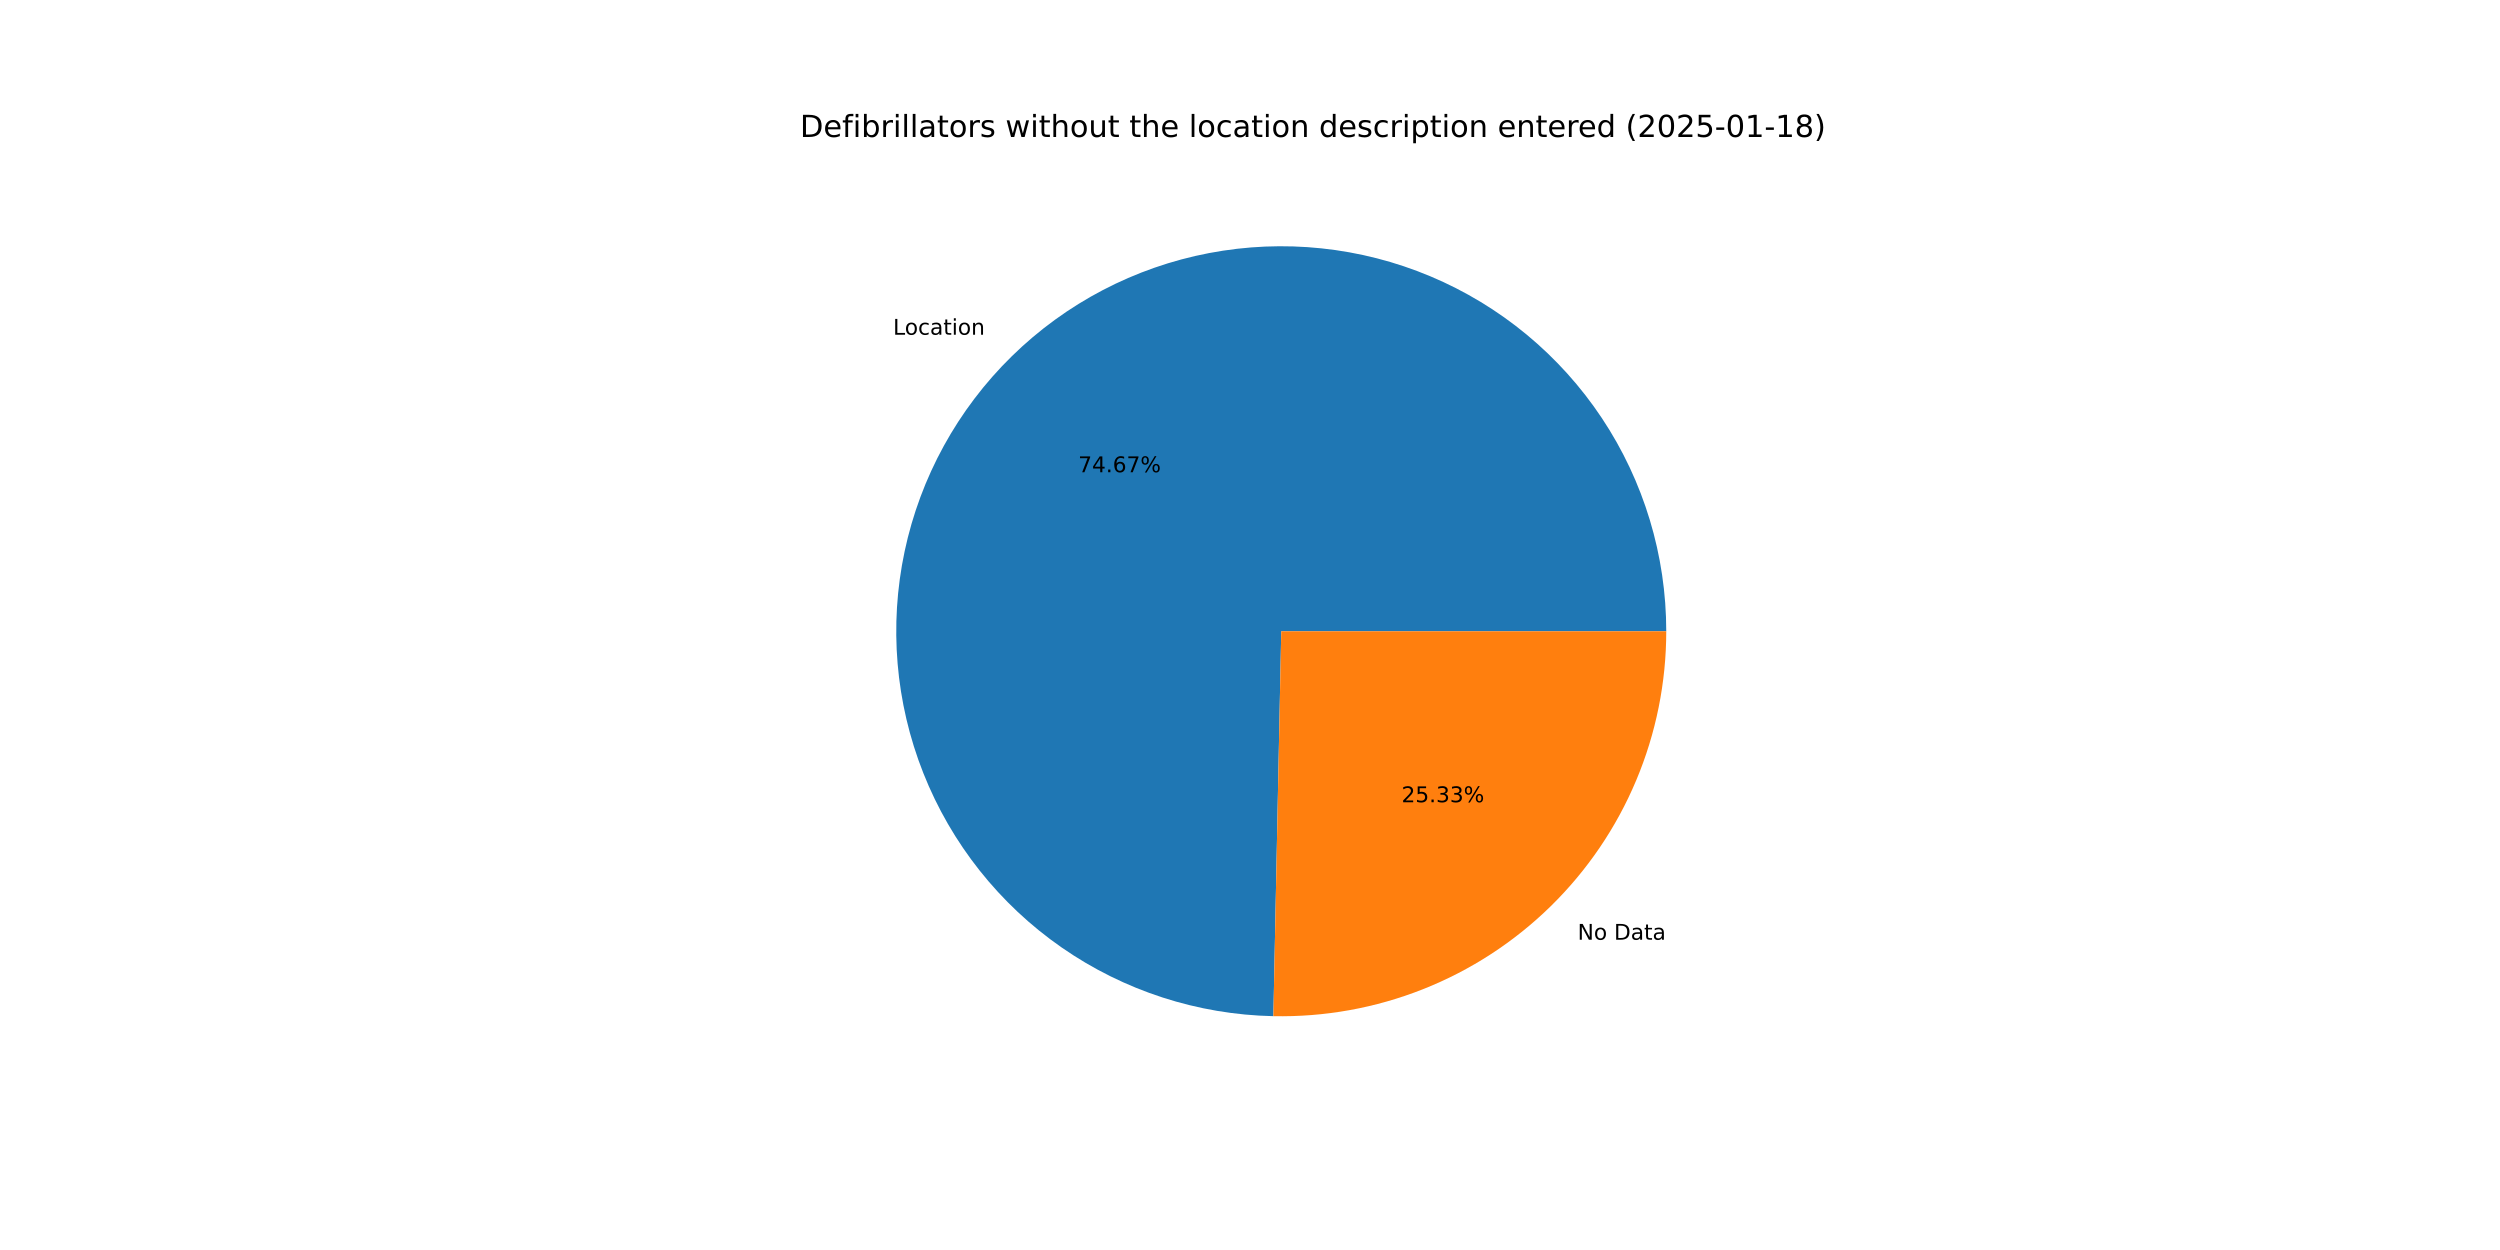
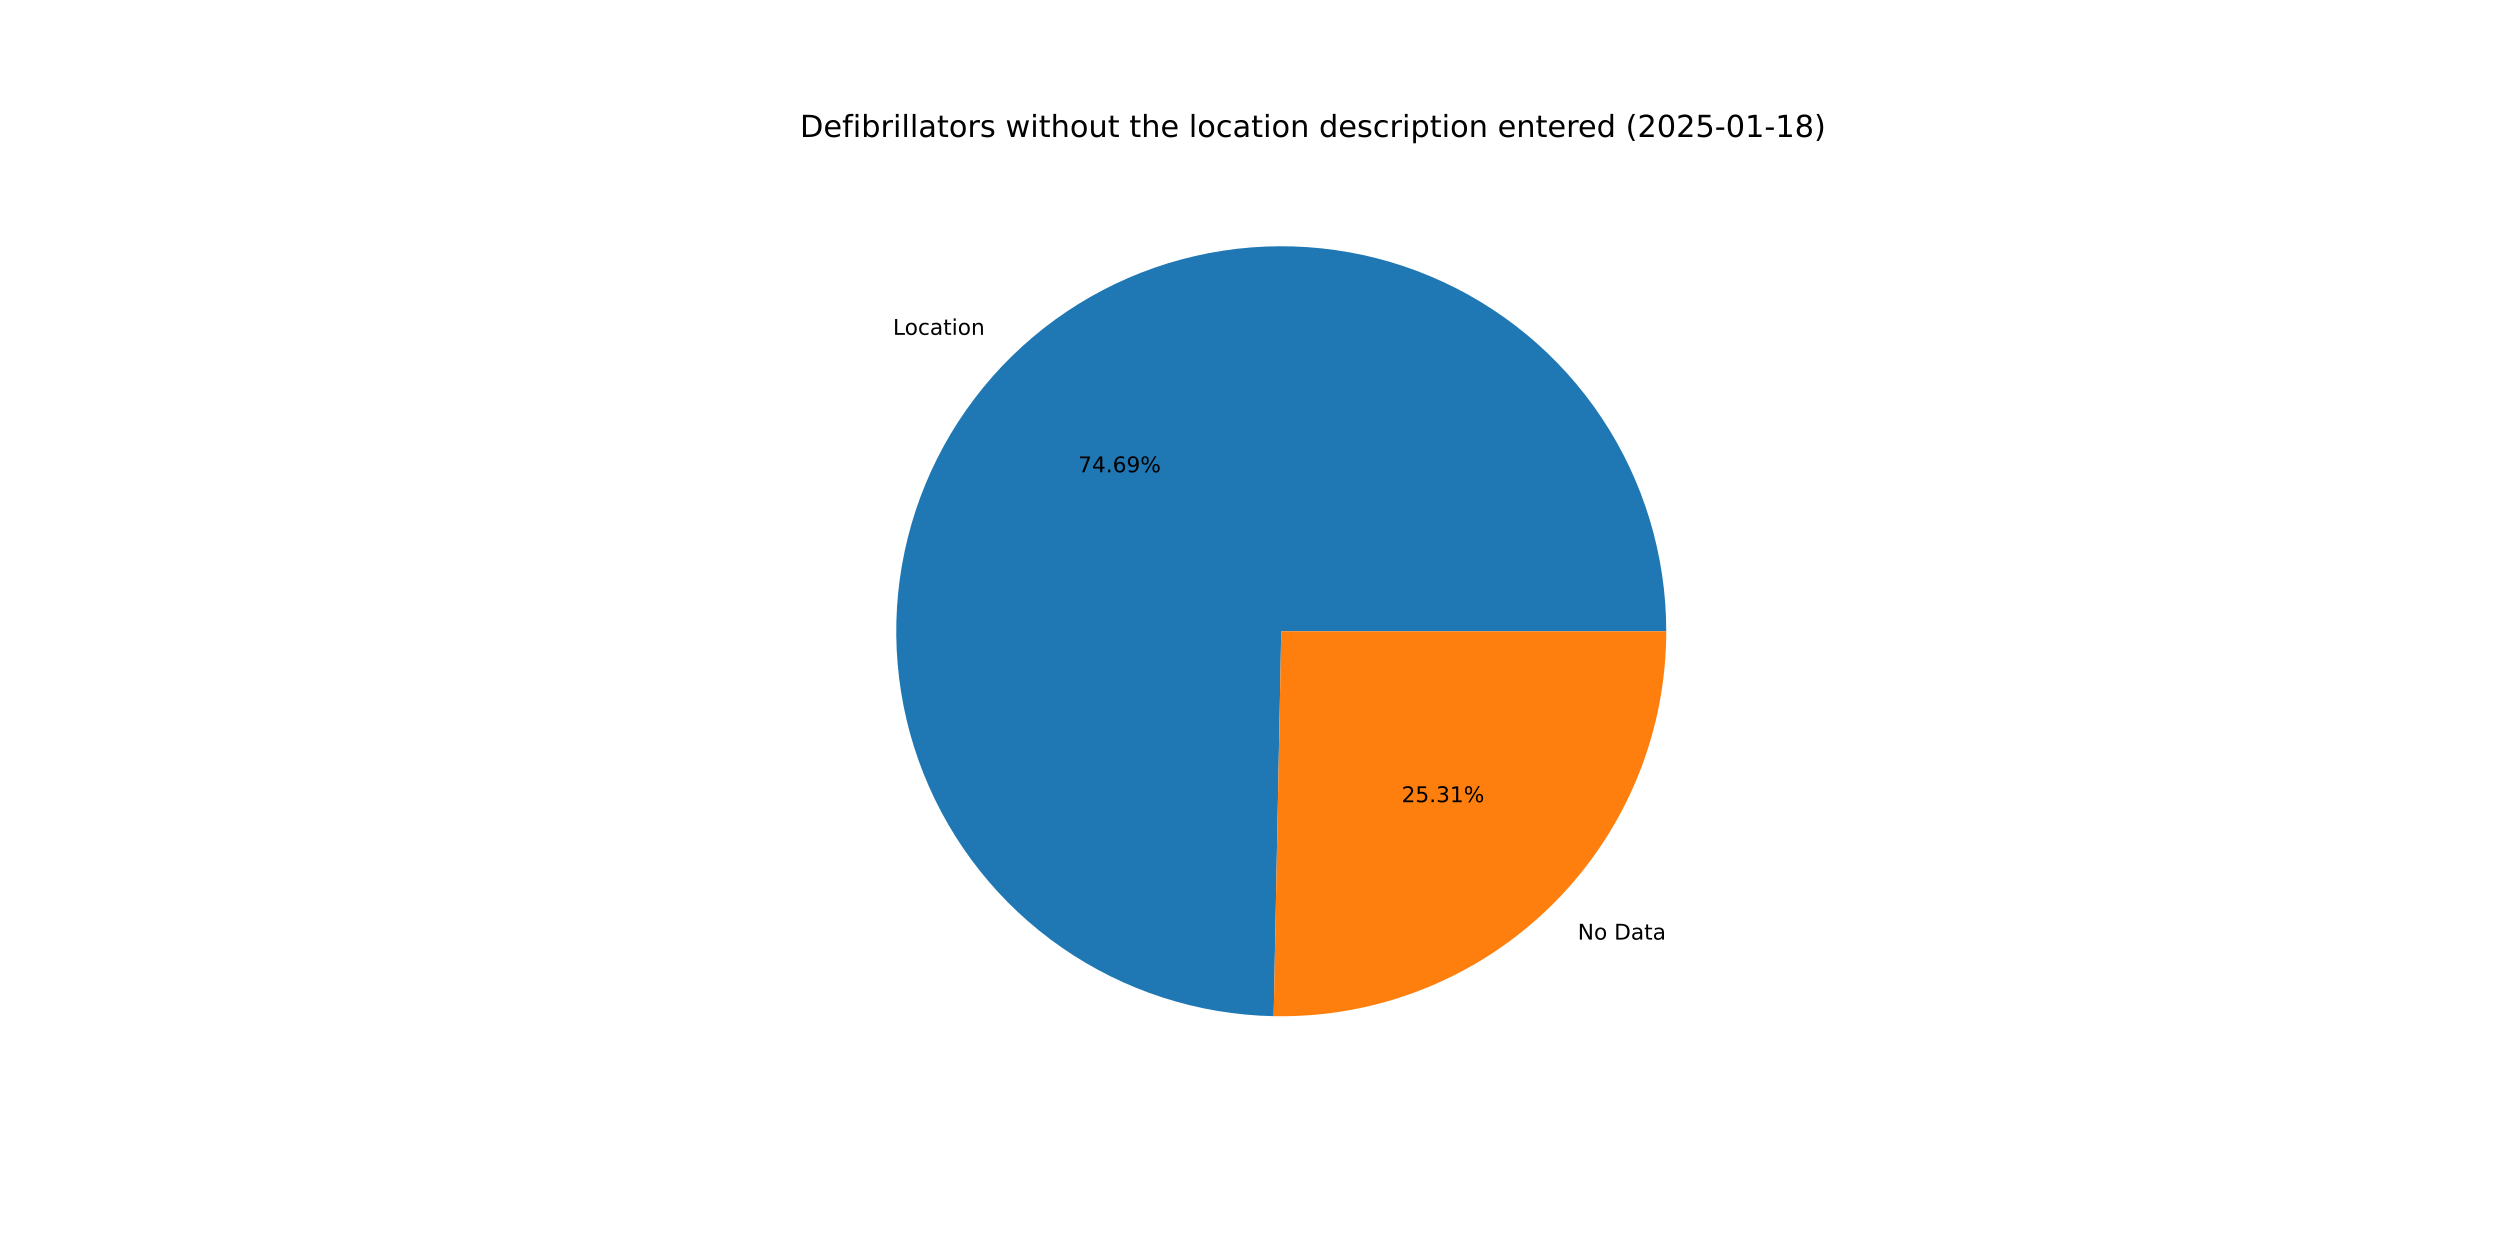
<svg xmlns="http://www.w3.org/2000/svg" xmlns:xlink="http://www.w3.org/1999/xlink" width="1152pt" height="576pt" viewBox="0 0 1152 576" version="1.1">
  <defs>
    <style type="text/css">*{stroke-linejoin: round; stroke-linecap: butt}</style>
  </defs>
  <g id="figure_1">
    <g id="patch_1">
      <path d="M 0 576  L 1152 576  L 1152 0  L 0 0  z " style="fill: #ffffff" />
    </g>
    <g id="axes_1">
      <g id="patch_2">
-         <path d="M 767.808 290.88  C 767.808 255.951 757.492 221.787 738.161 192.695  C 718.829 163.603 691.33 140.857 659.128 127.326  C 626.927 113.794 591.434 110.069 557.125 116.621  C 522.815 123.172 491.193 139.712 466.243 164.157  C 441.293 188.602 424.109 219.88 416.857 254.048  C 409.606 288.216 412.604 323.777 425.474 356.249  C 438.345 388.721 460.523 416.68 489.213 436.602  C 517.904 456.524 551.85 467.537 586.772 468.251  L 590.4 290.88  z " style="fill: #1f77b4" />
+         <path d="M 767.808 290.88  C 767.808 255.945 757.489 221.776 738.152 192.681  C 718.814 163.586 691.307 140.841 659.098 127.313  C 626.888 113.785 591.389 110.068 557.076 116.63  C 522.763 123.192 491.141 139.745 466.196 164.204  C 441.251 188.662 424.077 219.952 416.84 254.129  C 409.603 288.306 412.62 323.872 425.511 356.341  C 438.401 388.811 460.6 416.761 489.309 436.668  C 518.017 456.575 551.976 467.565 586.904 468.254  L 590.4 290.88  z " style="fill: #1f77b4" />
      </g>
      <g id="patch_3">
-         <path d="M 586.772 468.251  C 610.369 468.734 633.827 464.502 655.769 455.806  C 677.711 447.109 697.698 434.12 714.557 417.603  C 731.416 401.085 744.811 381.367 753.954 359.608  C 763.098 337.849 767.808 314.482 767.808 290.88  L 590.4 290.88  z " style="fill: #ff7f0e" />
+         <path d="M 586.904 468.254  C 610.491 468.718 633.935 464.474 655.861 455.769  C 677.788 447.064 697.759 434.073 714.604 417.556  C 731.449 401.04 744.832 381.328 753.967 359.578  C 763.102 337.827 767.808 314.471 767.808 290.88  L 590.4 290.88  z " style="fill: #ff7f0e" />
      </g>
      <g id="matplotlib.axis_1" />
      <g id="matplotlib.axis_2" />
      <g id="text_1">
-         <g transform="translate(411.5304 154.2444) scale(0.1 -0.1)">
+         <g transform="translate(411.4784 154.2954) scale(0.1 -0.1)">
          <defs>
            <path id="DejaVuSans-4c" d="M 628 4666  L 1259 4666  L 1259 531  L 3531 531  L 3531 0  L 628 0  L 628 4666  z " transform="scale(0.015625)" />
            <path id="DejaVuSans-6f" d="M 1959 3097  Q 1497 3097 1228 2736  Q 959 2375 959 1747  Q 959 1119 1226 758  Q 1494 397 1959 397  Q 2419 397 2687 759  Q 2956 1122 2956 1747  Q 2956 2369 2687 2733  Q 2419 3097 1959 3097  z M 1959 3584  Q 2709 3584 3137 3096  Q 3566 2609 3566 1747  Q 3566 888 3137 398  Q 2709 -91 1959 -91  Q 1206 -91 779 398  Q 353 888 353 1747  Q 353 2609 779 3096  Q 1206 3584 1959 3584  z " transform="scale(0.015625)" />
            <path id="DejaVuSans-63" d="M 3122 3366  L 3122 2828  Q 2878 2963 2633 3030  Q 2388 3097 2138 3097  Q 1578 3097 1268 2742  Q 959 2388 959 1747  Q 959 1106 1268 751  Q 1578 397 2138 397  Q 2388 397 2633 464  Q 2878 531 3122 666  L 3122 134  Q 2881 22 2623 -34  Q 2366 -91 2075 -91  Q 1284 -91 818 406  Q 353 903 353 1747  Q 353 2603 823 3093  Q 1294 3584 2113 3584  Q 2378 3584 2631 3529  Q 2884 3475 3122 3366  z " transform="scale(0.015625)" />
            <path id="DejaVuSans-61" d="M 2194 1759  Q 1497 1759 1228 1600  Q 959 1441 959 1056  Q 959 750 1161 570  Q 1363 391 1709 391  Q 2188 391 2477 730  Q 2766 1069 2766 1631  L 2766 1759  L 2194 1759  z M 3341 1997  L 3341 0  L 2766 0  L 2766 531  Q 2569 213 2275 61  Q 1981 -91 1556 -91  Q 1019 -91 701 211  Q 384 513 384 1019  Q 384 1609 779 1909  Q 1175 2209 1959 2209  L 2766 2209  L 2766 2266  Q 2766 2663 2505 2880  Q 2244 3097 1772 3097  Q 1472 3097 1187 3025  Q 903 2953 641 2809  L 641 3341  Q 956 3463 1253 3523  Q 1550 3584 1831 3584  Q 2591 3584 2966 3190  Q 3341 2797 3341 1997  z " transform="scale(0.015625)" />
            <path id="DejaVuSans-74" d="M 1172 4494  L 1172 3500  L 2356 3500  L 2356 3053  L 1172 3053  L 1172 1153  Q 1172 725 1289 603  Q 1406 481 1766 481  L 2356 481  L 2356 0  L 1766 0  Q 1100 0 847 248  Q 594 497 594 1153  L 594 3053  L 172 3053  L 172 3500  L 594 3500  L 594 4494  L 1172 4494  z " transform="scale(0.015625)" />
            <path id="DejaVuSans-69" d="M 603 3500  L 1178 3500  L 1178 0  L 603 0  L 603 3500  z M 603 4863  L 1178 4863  L 1178 4134  L 603 4134  L 603 4863  z " transform="scale(0.015625)" />
            <path id="DejaVuSans-6e" d="M 3513 2113  L 3513 0  L 2938 0  L 2938 2094  Q 2938 2591 2744 2837  Q 2550 3084 2163 3084  Q 1697 3084 1428 2787  Q 1159 2491 1159 1978  L 1159 0  L 581 0  L 581 3500  L 1159 3500  L 1159 2956  Q 1366 3272 1645 3428  Q 1925 3584 2291 3584  Q 2894 3584 3203 3211  Q 3513 2838 3513 2113  z " transform="scale(0.015625)" />
          </defs>
          <use xlink:href="#DejaVuSans-4c" />
          <use xlink:href="#DejaVuSans-6f" x="53.963" />
          <use xlink:href="#DejaVuSans-63" x="115.145" />
          <use xlink:href="#DejaVuSans-61" x="170.125" />
          <use xlink:href="#DejaVuSans-74" x="231.404" />
          <use xlink:href="#DejaVuSans-69" x="270.613" />
          <use xlink:href="#DejaVuSans-6f" x="298.396" />
          <use xlink:href="#DejaVuSans-6e" x="359.578" />
        </g>
      </g>
      <g id="text_2">
-         <g transform="translate(496.8409 217.6058) scale(0.1 -0.1)">
+         <g transform="translate(496.8126 217.6336) scale(0.1 -0.1)">
          <defs>
            <path id="DejaVuSans-37" d="M 525 4666  L 3525 4666  L 3525 4397  L 1831 0  L 1172 0  L 2766 4134  L 525 4134  L 525 4666  z " transform="scale(0.015625)" />
            <path id="DejaVuSans-34" d="M 2419 4116  L 825 1625  L 2419 1625  L 2419 4116  z M 2253 4666  L 3047 4666  L 3047 1625  L 3713 1625  L 3713 1100  L 3047 1100  L 3047 0  L 2419 0  L 2419 1100  L 313 1100  L 313 1709  L 2253 4666  z " transform="scale(0.015625)" />
            <path id="DejaVuSans-2e" d="M 684 794  L 1344 794  L 1344 0  L 684 0  L 684 794  z " transform="scale(0.015625)" />
            <path id="DejaVuSans-36" d="M 2113 2584  Q 1688 2584 1439 2293  Q 1191 2003 1191 1497  Q 1191 994 1439 701  Q 1688 409 2113 409  Q 2538 409 2786 701  Q 3034 994 3034 1497  Q 3034 2003 2786 2293  Q 2538 2584 2113 2584  z M 3366 4563  L 3366 3988  Q 3128 4100 2886 4159  Q 2644 4219 2406 4219  Q 1781 4219 1451 3797  Q 1122 3375 1075 2522  Q 1259 2794 1537 2939  Q 1816 3084 2150 3084  Q 2853 3084 3261 2657  Q 3669 2231 3669 1497  Q 3669 778 3244 343  Q 2819 -91 2113 -91  Q 1303 -91 875 529  Q 447 1150 447 2328  Q 447 3434 972 4092  Q 1497 4750 2381 4750  Q 2619 4750 2861 4703  Q 3103 4656 3366 4563  z " transform="scale(0.015625)" />
+             <path id="DejaVuSans-39" d="M 703 97  L 703 672  Q 941 559 1184 500  Q 1428 441 1663 441  Q 2288 441 2617 861  Q 2947 1281 2994 2138  Q 2813 1869 2534 1725  Q 2256 1581 1919 1581  Q 1219 1581 811 2004  Q 403 2428 403 3163  Q 403 3881 828 4315  Q 1253 4750 1959 4750  Q 2769 4750 3195 4129  Q 3622 3509 3622 2328  Q 3622 1225 3098 567  Q 2575 -91 1691 -91  Q 1453 -91 1209 -44  Q 966 3 703 97  z M 1959 2075  Q 2384 2075 2632 2365  Q 2881 2656 2881 3163  Q 2881 3666 2632 3958  Q 2384 4250 1959 4250  Q 1534 4250 1286 3958  Q 1038 3666 1038 3163  Q 1038 2656 1286 2365  Q 1534 2075 1959 2075  z " transform="scale(0.015625)" />
            <path id="DejaVuSans-25" d="M 4653 2053  Q 4381 2053 4226 1822  Q 4072 1591 4072 1178  Q 4072 772 4226 539  Q 4381 306 4653 306  Q 4919 306 5073 539  Q 5228 772 5228 1178  Q 5228 1588 5073 1820  Q 4919 2053 4653 2053  z M 4653 2450  Q 5147 2450 5437 2106  Q 5728 1763 5728 1178  Q 5728 594 5436 251  Q 5144 -91 4653 -91  Q 4153 -91 3862 251  Q 3572 594 3572 1178  Q 3572 1766 3864 2108  Q 4156 2450 4653 2450  z M 1428 4353  Q 1159 4353 1004 4120  Q 850 3888 850 3481  Q 850 3069 1003 2837  Q 1156 2606 1428 2606  Q 1700 2606 1854 2837  Q 2009 3069 2009 3481  Q 2009 3884 1853 4118  Q 1697 4353 1428 4353  z M 4250 4750  L 4750 4750  L 1831 -91  L 1331 -91  L 4250 4750  z M 1428 4750  Q 1922 4750 2215 4408  Q 2509 4066 2509 3481  Q 2509 2891 2217 2550  Q 1925 2209 1428 2209  Q 931 2209 642 2551  Q 353 2894 353 3481  Q 353 4063 643 4406  Q 934 4750 1428 4750  z " transform="scale(0.015625)" />
          </defs>
          <use xlink:href="#DejaVuSans-37" />
          <use xlink:href="#DejaVuSans-34" x="63.623" />
          <use xlink:href="#DejaVuSans-2e" x="127.246" />
          <use xlink:href="#DejaVuSans-36" x="159.033" />
-           <use xlink:href="#DejaVuSans-37" x="222.656" />
+           <use xlink:href="#DejaVuSans-39" x="222.656" />
          <use xlink:href="#DejaVuSans-25" x="286.279" />
        </g>
      </g>
      <g id="text_3">
-         <g transform="translate(726.9728 433.0343) scale(0.1 -0.1)">
+         <g transform="translate(727.0247 432.9833) scale(0.1 -0.1)">
          <defs>
            <path id="DejaVuSans-4e" d="M 628 4666  L 1478 4666  L 3547 763  L 3547 4666  L 4159 4666  L 4159 0  L 3309 0  L 1241 3903  L 1241 0  L 628 0  L 628 4666  z " transform="scale(0.015625)" />
            <path id="DejaVuSans-20" transform="scale(0.015625)" />
            <path id="DejaVuSans-44" d="M 1259 4147  L 1259 519  L 2022 519  Q 2988 519 3436 956  Q 3884 1394 3884 2338  Q 3884 3275 3436 3711  Q 2988 4147 2022 4147  L 1259 4147  z M 628 4666  L 1925 4666  Q 3281 4666 3915 4102  Q 4550 3538 4550 2338  Q 4550 1131 3912 565  Q 3275 0 1925 0  L 628 0  L 628 4666  z " transform="scale(0.015625)" />
          </defs>
          <use xlink:href="#DejaVuSans-4e" />
          <use xlink:href="#DejaVuSans-6f" x="74.805" />
          <use xlink:href="#DejaVuSans-20" x="135.986" />
          <use xlink:href="#DejaVuSans-44" x="167.773" />
          <use xlink:href="#DejaVuSans-61" x="244.775" />
          <use xlink:href="#DejaVuSans-74" x="306.055" />
          <use xlink:href="#DejaVuSans-61" x="345.264" />
        </g>
      </g>
      <g id="text_4">
-         <g transform="translate(645.8294 369.6729) scale(0.1 -0.1)">
+         <g transform="translate(645.8577 369.6452) scale(0.1 -0.1)">
          <defs>
            <path id="DejaVuSans-32" d="M 1228 531  L 3431 531  L 3431 0  L 469 0  L 469 531  Q 828 903 1448 1529  Q 2069 2156 2228 2338  Q 2531 2678 2651 2914  Q 2772 3150 2772 3378  Q 2772 3750 2511 3984  Q 2250 4219 1831 4219  Q 1534 4219 1204 4116  Q 875 4013 500 3803  L 500 4441  Q 881 4594 1212 4672  Q 1544 4750 1819 4750  Q 2544 4750 2975 4387  Q 3406 4025 3406 3419  Q 3406 3131 3298 2873  Q 3191 2616 2906 2266  Q 2828 2175 2409 1742  Q 1991 1309 1228 531  z " transform="scale(0.015625)" />
            <path id="DejaVuSans-35" d="M 691 4666  L 3169 4666  L 3169 4134  L 1269 4134  L 1269 2991  Q 1406 3038 1543 3061  Q 1681 3084 1819 3084  Q 2600 3084 3056 2656  Q 3513 2228 3513 1497  Q 3513 744 3044 326  Q 2575 -91 1722 -91  Q 1428 -91 1123 -41  Q 819 9 494 109  L 494 744  Q 775 591 1075 516  Q 1375 441 1709 441  Q 2250 441 2565 725  Q 2881 1009 2881 1497  Q 2881 1984 2565 2268  Q 2250 2553 1709 2553  Q 1456 2553 1204 2497  Q 953 2441 691 2322  L 691 4666  z " transform="scale(0.015625)" />
            <path id="DejaVuSans-33" d="M 2597 2516  Q 3050 2419 3304 2112  Q 3559 1806 3559 1356  Q 3559 666 3084 287  Q 2609 -91 1734 -91  Q 1441 -91 1130 -33  Q 819 25 488 141  L 488 750  Q 750 597 1062 519  Q 1375 441 1716 441  Q 2309 441 2620 675  Q 2931 909 2931 1356  Q 2931 1769 2642 2001  Q 2353 2234 1838 2234  L 1294 2234  L 1294 2753  L 1863 2753  Q 2328 2753 2575 2939  Q 2822 3125 2822 3475  Q 2822 3834 2567 4026  Q 2313 4219 1838 4219  Q 1578 4219 1281 4162  Q 984 4106 628 3988  L 628 4550  Q 988 4650 1302 4700  Q 1616 4750 1894 4750  Q 2613 4750 3031 4423  Q 3450 4097 3450 3541  Q 3450 3153 3228 2886  Q 3006 2619 2597 2516  z " transform="scale(0.015625)" />
+             <path id="DejaVuSans-31" d="M 794 531  L 1825 531  L 1825 4091  L 703 3866  L 703 4441  L 1819 4666  L 2450 4666  L 2450 531  L 3481 531  L 3481 0  L 794 0  L 794 531  z " transform="scale(0.015625)" />
          </defs>
          <use xlink:href="#DejaVuSans-32" />
          <use xlink:href="#DejaVuSans-35" x="63.623" />
          <use xlink:href="#DejaVuSans-2e" x="127.246" />
          <use xlink:href="#DejaVuSans-33" x="159.033" />
-           <use xlink:href="#DejaVuSans-33" x="222.656" />
+           <use xlink:href="#DejaVuSans-31" x="222.656" />
          <use xlink:href="#DejaVuSans-25" x="286.279" />
        </g>
      </g>
      <g id="text_5">
        <g transform="translate(368.64 63.12) scale(0.14 -0.14)">
          <defs>
            <path id="DejaVuSans-65" d="M 3597 1894  L 3597 1613  L 953 1613  Q 991 1019 1311 708  Q 1631 397 2203 397  Q 2534 397 2845 478  Q 3156 559 3463 722  L 3463 178  Q 3153 47 2828 -22  Q 2503 -91 2169 -91  Q 1331 -91 842 396  Q 353 884 353 1716  Q 353 2575 817 3079  Q 1281 3584 2069 3584  Q 2775 3584 3186 3129  Q 3597 2675 3597 1894  z M 3022 2063  Q 3016 2534 2758 2815  Q 2500 3097 2075 3097  Q 1594 3097 1305 2825  Q 1016 2553 972 2059  L 3022 2063  z " transform="scale(0.015625)" />
            <path id="DejaVuSans-66" d="M 2375 4863  L 2375 4384  L 1825 4384  Q 1516 4384 1395 4259  Q 1275 4134 1275 3809  L 1275 3500  L 2222 3500  L 2222 3053  L 1275 3053  L 1275 0  L 697 0  L 697 3053  L 147 3053  L 147 3500  L 697 3500  L 697 3744  Q 697 4328 969 4595  Q 1241 4863 1831 4863  L 2375 4863  z " transform="scale(0.015625)" />
            <path id="DejaVuSans-62" d="M 3116 1747  Q 3116 2381 2855 2742  Q 2594 3103 2138 3103  Q 1681 3103 1420 2742  Q 1159 2381 1159 1747  Q 1159 1113 1420 752  Q 1681 391 2138 391  Q 2594 391 2855 752  Q 3116 1113 3116 1747  z M 1159 2969  Q 1341 3281 1617 3432  Q 1894 3584 2278 3584  Q 2916 3584 3314 3078  Q 3713 2572 3713 1747  Q 3713 922 3314 415  Q 2916 -91 2278 -91  Q 1894 -91 1617 61  Q 1341 213 1159 525  L 1159 0  L 581 0  L 581 4863  L 1159 4863  L 1159 2969  z " transform="scale(0.015625)" />
            <path id="DejaVuSans-72" d="M 2631 2963  Q 2534 3019 2420 3045  Q 2306 3072 2169 3072  Q 1681 3072 1420 2755  Q 1159 2438 1159 1844  L 1159 0  L 581 0  L 581 3500  L 1159 3500  L 1159 2956  Q 1341 3275 1631 3429  Q 1922 3584 2338 3584  Q 2397 3584 2469 3576  Q 2541 3569 2628 3553  L 2631 2963  z " transform="scale(0.015625)" />
            <path id="DejaVuSans-6c" d="M 603 4863  L 1178 4863  L 1178 0  L 603 0  L 603 4863  z " transform="scale(0.015625)" />
            <path id="DejaVuSans-73" d="M 2834 3397  L 2834 2853  Q 2591 2978 2328 3040  Q 2066 3103 1784 3103  Q 1356 3103 1142 2972  Q 928 2841 928 2578  Q 928 2378 1081 2264  Q 1234 2150 1697 2047  L 1894 2003  Q 2506 1872 2764 1633  Q 3022 1394 3022 966  Q 3022 478 2636 193  Q 2250 -91 1575 -91  Q 1294 -91 989 -36  Q 684 19 347 128  L 347 722  Q 666 556 975 473  Q 1284 391 1588 391  Q 1994 391 2212 530  Q 2431 669 2431 922  Q 2431 1156 2273 1281  Q 2116 1406 1581 1522  L 1381 1569  Q 847 1681 609 1914  Q 372 2147 372 2553  Q 372 3047 722 3315  Q 1072 3584 1716 3584  Q 2034 3584 2315 3537  Q 2597 3491 2834 3397  z " transform="scale(0.015625)" />
            <path id="DejaVuSans-77" d="M 269 3500  L 844 3500  L 1563 769  L 2278 3500  L 2956 3500  L 3675 769  L 4391 3500  L 4966 3500  L 4050 0  L 3372 0  L 2619 2869  L 1863 0  L 1184 0  L 269 3500  z " transform="scale(0.015625)" />
            <path id="DejaVuSans-68" d="M 3513 2113  L 3513 0  L 2938 0  L 2938 2094  Q 2938 2591 2744 2837  Q 2550 3084 2163 3084  Q 1697 3084 1428 2787  Q 1159 2491 1159 1978  L 1159 0  L 581 0  L 581 4863  L 1159 4863  L 1159 2956  Q 1366 3272 1645 3428  Q 1925 3584 2291 3584  Q 2894 3584 3203 3211  Q 3513 2838 3513 2113  z " transform="scale(0.015625)" />
            <path id="DejaVuSans-75" d="M 544 1381  L 544 3500  L 1119 3500  L 1119 1403  Q 1119 906 1312 657  Q 1506 409 1894 409  Q 2359 409 2629 706  Q 2900 1003 2900 1516  L 2900 3500  L 3475 3500  L 3475 0  L 2900 0  L 2900 538  Q 2691 219 2414 64  Q 2138 -91 1772 -91  Q 1169 -91 856 284  Q 544 659 544 1381  z M 1991 3584  L 1991 3584  z " transform="scale(0.015625)" />
            <path id="DejaVuSans-64" d="M 2906 2969  L 2906 4863  L 3481 4863  L 3481 0  L 2906 0  L 2906 525  Q 2725 213 2448 61  Q 2172 -91 1784 -91  Q 1150 -91 751 415  Q 353 922 353 1747  Q 353 2572 751 3078  Q 1150 3584 1784 3584  Q 2172 3584 2448 3432  Q 2725 3281 2906 2969  z M 947 1747  Q 947 1113 1208 752  Q 1469 391 1925 391  Q 2381 391 2643 752  Q 2906 1113 2906 1747  Q 2906 2381 2643 2742  Q 2381 3103 1925 3103  Q 1469 3103 1208 2742  Q 947 2381 947 1747  z " transform="scale(0.015625)" />
            <path id="DejaVuSans-70" d="M 1159 525  L 1159 -1331  L 581 -1331  L 581 3500  L 1159 3500  L 1159 2969  Q 1341 3281 1617 3432  Q 1894 3584 2278 3584  Q 2916 3584 3314 3078  Q 3713 2572 3713 1747  Q 3713 922 3314 415  Q 2916 -91 2278 -91  Q 1894 -91 1617 61  Q 1341 213 1159 525  z M 3116 1747  Q 3116 2381 2855 2742  Q 2594 3103 2138 3103  Q 1681 3103 1420 2742  Q 1159 2381 1159 1747  Q 1159 1113 1420 752  Q 1681 391 2138 391  Q 2594 391 2855 752  Q 3116 1113 3116 1747  z " transform="scale(0.015625)" />
            <path id="DejaVuSans-28" d="M 1984 4856  Q 1566 4138 1362 3434  Q 1159 2731 1159 2009  Q 1159 1288 1364 580  Q 1569 -128 1984 -844  L 1484 -844  Q 1016 -109 783 600  Q 550 1309 550 2009  Q 550 2706 781 3412  Q 1013 4119 1484 4856  L 1984 4856  z " transform="scale(0.015625)" />
            <path id="DejaVuSans-30" d="M 2034 4250  Q 1547 4250 1301 3770  Q 1056 3291 1056 2328  Q 1056 1369 1301 889  Q 1547 409 2034 409  Q 2525 409 2770 889  Q 3016 1369 3016 2328  Q 3016 3291 2770 3770  Q 2525 4250 2034 4250  z M 2034 4750  Q 2819 4750 3233 4129  Q 3647 3509 3647 2328  Q 3647 1150 3233 529  Q 2819 -91 2034 -91  Q 1250 -91 836 529  Q 422 1150 422 2328  Q 422 3509 836 4129  Q 1250 4750 2034 4750  z " transform="scale(0.015625)" />
            <path id="DejaVuSans-2d" d="M 313 2009  L 1997 2009  L 1997 1497  L 313 1497  L 313 2009  z " transform="scale(0.015625)" />
-             <path id="DejaVuSans-31" d="M 794 531  L 1825 531  L 1825 4091  L 703 3866  L 703 4441  L 1819 4666  L 2450 4666  L 2450 531  L 3481 531  L 3481 0  L 794 0  L 794 531  z " transform="scale(0.015625)" />
            <path id="DejaVuSans-38" d="M 2034 2216  Q 1584 2216 1326 1975  Q 1069 1734 1069 1313  Q 1069 891 1326 650  Q 1584 409 2034 409  Q 2484 409 2743 651  Q 3003 894 3003 1313  Q 3003 1734 2745 1975  Q 2488 2216 2034 2216  z M 1403 2484  Q 997 2584 770 2862  Q 544 3141 544 3541  Q 544 4100 942 4425  Q 1341 4750 2034 4750  Q 2731 4750 3128 4425  Q 3525 4100 3525 3541  Q 3525 3141 3298 2862  Q 3072 2584 2669 2484  Q 3125 2378 3379 2068  Q 3634 1759 3634 1313  Q 3634 634 3220 271  Q 2806 -91 2034 -91  Q 1263 -91 848 271  Q 434 634 434 1313  Q 434 1759 690 2068  Q 947 2378 1403 2484  z M 1172 3481  Q 1172 3119 1398 2916  Q 1625 2713 2034 2713  Q 2441 2713 2670 2916  Q 2900 3119 2900 3481  Q 2900 3844 2670 4047  Q 2441 4250 2034 4250  Q 1625 4250 1398 4047  Q 1172 3844 1172 3481  z " transform="scale(0.015625)" />
            <path id="DejaVuSans-29" d="M 513 4856  L 1013 4856  Q 1481 4119 1714 3412  Q 1947 2706 1947 2009  Q 1947 1309 1714 600  Q 1481 -109 1013 -844  L 513 -844  Q 928 -128 1133 580  Q 1338 1288 1338 2009  Q 1338 2731 1133 3434  Q 928 4138 513 4856  z " transform="scale(0.015625)" />
          </defs>
          <use xlink:href="#DejaVuSans-44" />
          <use xlink:href="#DejaVuSans-65" x="77.002" />
          <use xlink:href="#DejaVuSans-66" x="138.525" />
          <use xlink:href="#DejaVuSans-69" x="173.73" />
          <use xlink:href="#DejaVuSans-62" x="201.514" />
          <use xlink:href="#DejaVuSans-72" x="264.99" />
          <use xlink:href="#DejaVuSans-69" x="306.104" />
          <use xlink:href="#DejaVuSans-6c" x="333.887" />
          <use xlink:href="#DejaVuSans-6c" x="361.67" />
          <use xlink:href="#DejaVuSans-61" x="389.453" />
          <use xlink:href="#DejaVuSans-74" x="450.732" />
          <use xlink:href="#DejaVuSans-6f" x="489.941" />
          <use xlink:href="#DejaVuSans-72" x="551.123" />
          <use xlink:href="#DejaVuSans-73" x="592.236" />
          <use xlink:href="#DejaVuSans-20" x="644.336" />
          <use xlink:href="#DejaVuSans-77" x="676.123" />
          <use xlink:href="#DejaVuSans-69" x="757.91" />
          <use xlink:href="#DejaVuSans-74" x="785.693" />
          <use xlink:href="#DejaVuSans-68" x="824.902" />
          <use xlink:href="#DejaVuSans-6f" x="888.281" />
          <use xlink:href="#DejaVuSans-75" x="949.463" />
          <use xlink:href="#DejaVuSans-74" x="1012.842" />
          <use xlink:href="#DejaVuSans-20" x="1052.051" />
          <use xlink:href="#DejaVuSans-74" x="1083.838" />
          <use xlink:href="#DejaVuSans-68" x="1123.047" />
          <use xlink:href="#DejaVuSans-65" x="1186.426" />
          <use xlink:href="#DejaVuSans-20" x="1247.949" />
          <use xlink:href="#DejaVuSans-6c" x="1279.736" />
          <use xlink:href="#DejaVuSans-6f" x="1307.52" />
          <use xlink:href="#DejaVuSans-63" x="1368.701" />
          <use xlink:href="#DejaVuSans-61" x="1423.682" />
          <use xlink:href="#DejaVuSans-74" x="1484.961" />
          <use xlink:href="#DejaVuSans-69" x="1524.17" />
          <use xlink:href="#DejaVuSans-6f" x="1551.953" />
          <use xlink:href="#DejaVuSans-6e" x="1613.135" />
          <use xlink:href="#DejaVuSans-20" x="1676.514" />
          <use xlink:href="#DejaVuSans-64" x="1708.301" />
          <use xlink:href="#DejaVuSans-65" x="1771.777" />
          <use xlink:href="#DejaVuSans-73" x="1833.301" />
          <use xlink:href="#DejaVuSans-63" x="1885.4" />
          <use xlink:href="#DejaVuSans-72" x="1940.381" />
          <use xlink:href="#DejaVuSans-69" x="1981.494" />
          <use xlink:href="#DejaVuSans-70" x="2009.277" />
          <use xlink:href="#DejaVuSans-74" x="2072.754" />
          <use xlink:href="#DejaVuSans-69" x="2111.963" />
          <use xlink:href="#DejaVuSans-6f" x="2139.746" />
          <use xlink:href="#DejaVuSans-6e" x="2200.928" />
          <use xlink:href="#DejaVuSans-20" x="2264.307" />
          <use xlink:href="#DejaVuSans-65" x="2296.094" />
          <use xlink:href="#DejaVuSans-6e" x="2357.617" />
          <use xlink:href="#DejaVuSans-74" x="2420.996" />
          <use xlink:href="#DejaVuSans-65" x="2460.205" />
          <use xlink:href="#DejaVuSans-72" x="2521.729" />
          <use xlink:href="#DejaVuSans-65" x="2560.592" />
          <use xlink:href="#DejaVuSans-64" x="2622.115" />
          <use xlink:href="#DejaVuSans-20" x="2685.592" />
          <use xlink:href="#DejaVuSans-28" x="2717.379" />
          <use xlink:href="#DejaVuSans-32" x="2756.393" />
          <use xlink:href="#DejaVuSans-30" x="2820.016" />
          <use xlink:href="#DejaVuSans-32" x="2883.639" />
          <use xlink:href="#DejaVuSans-35" x="2947.262" />
          <use xlink:href="#DejaVuSans-2d" x="3010.885" />
          <use xlink:href="#DejaVuSans-30" x="3046.969" />
          <use xlink:href="#DejaVuSans-31" x="3110.592" />
          <use xlink:href="#DejaVuSans-2d" x="3174.215" />
          <use xlink:href="#DejaVuSans-31" x="3210.299" />
          <use xlink:href="#DejaVuSans-38" x="3273.922" />
          <use xlink:href="#DejaVuSans-29" x="3337.545" />
        </g>
      </g>
    </g>
  </g>
</svg>
